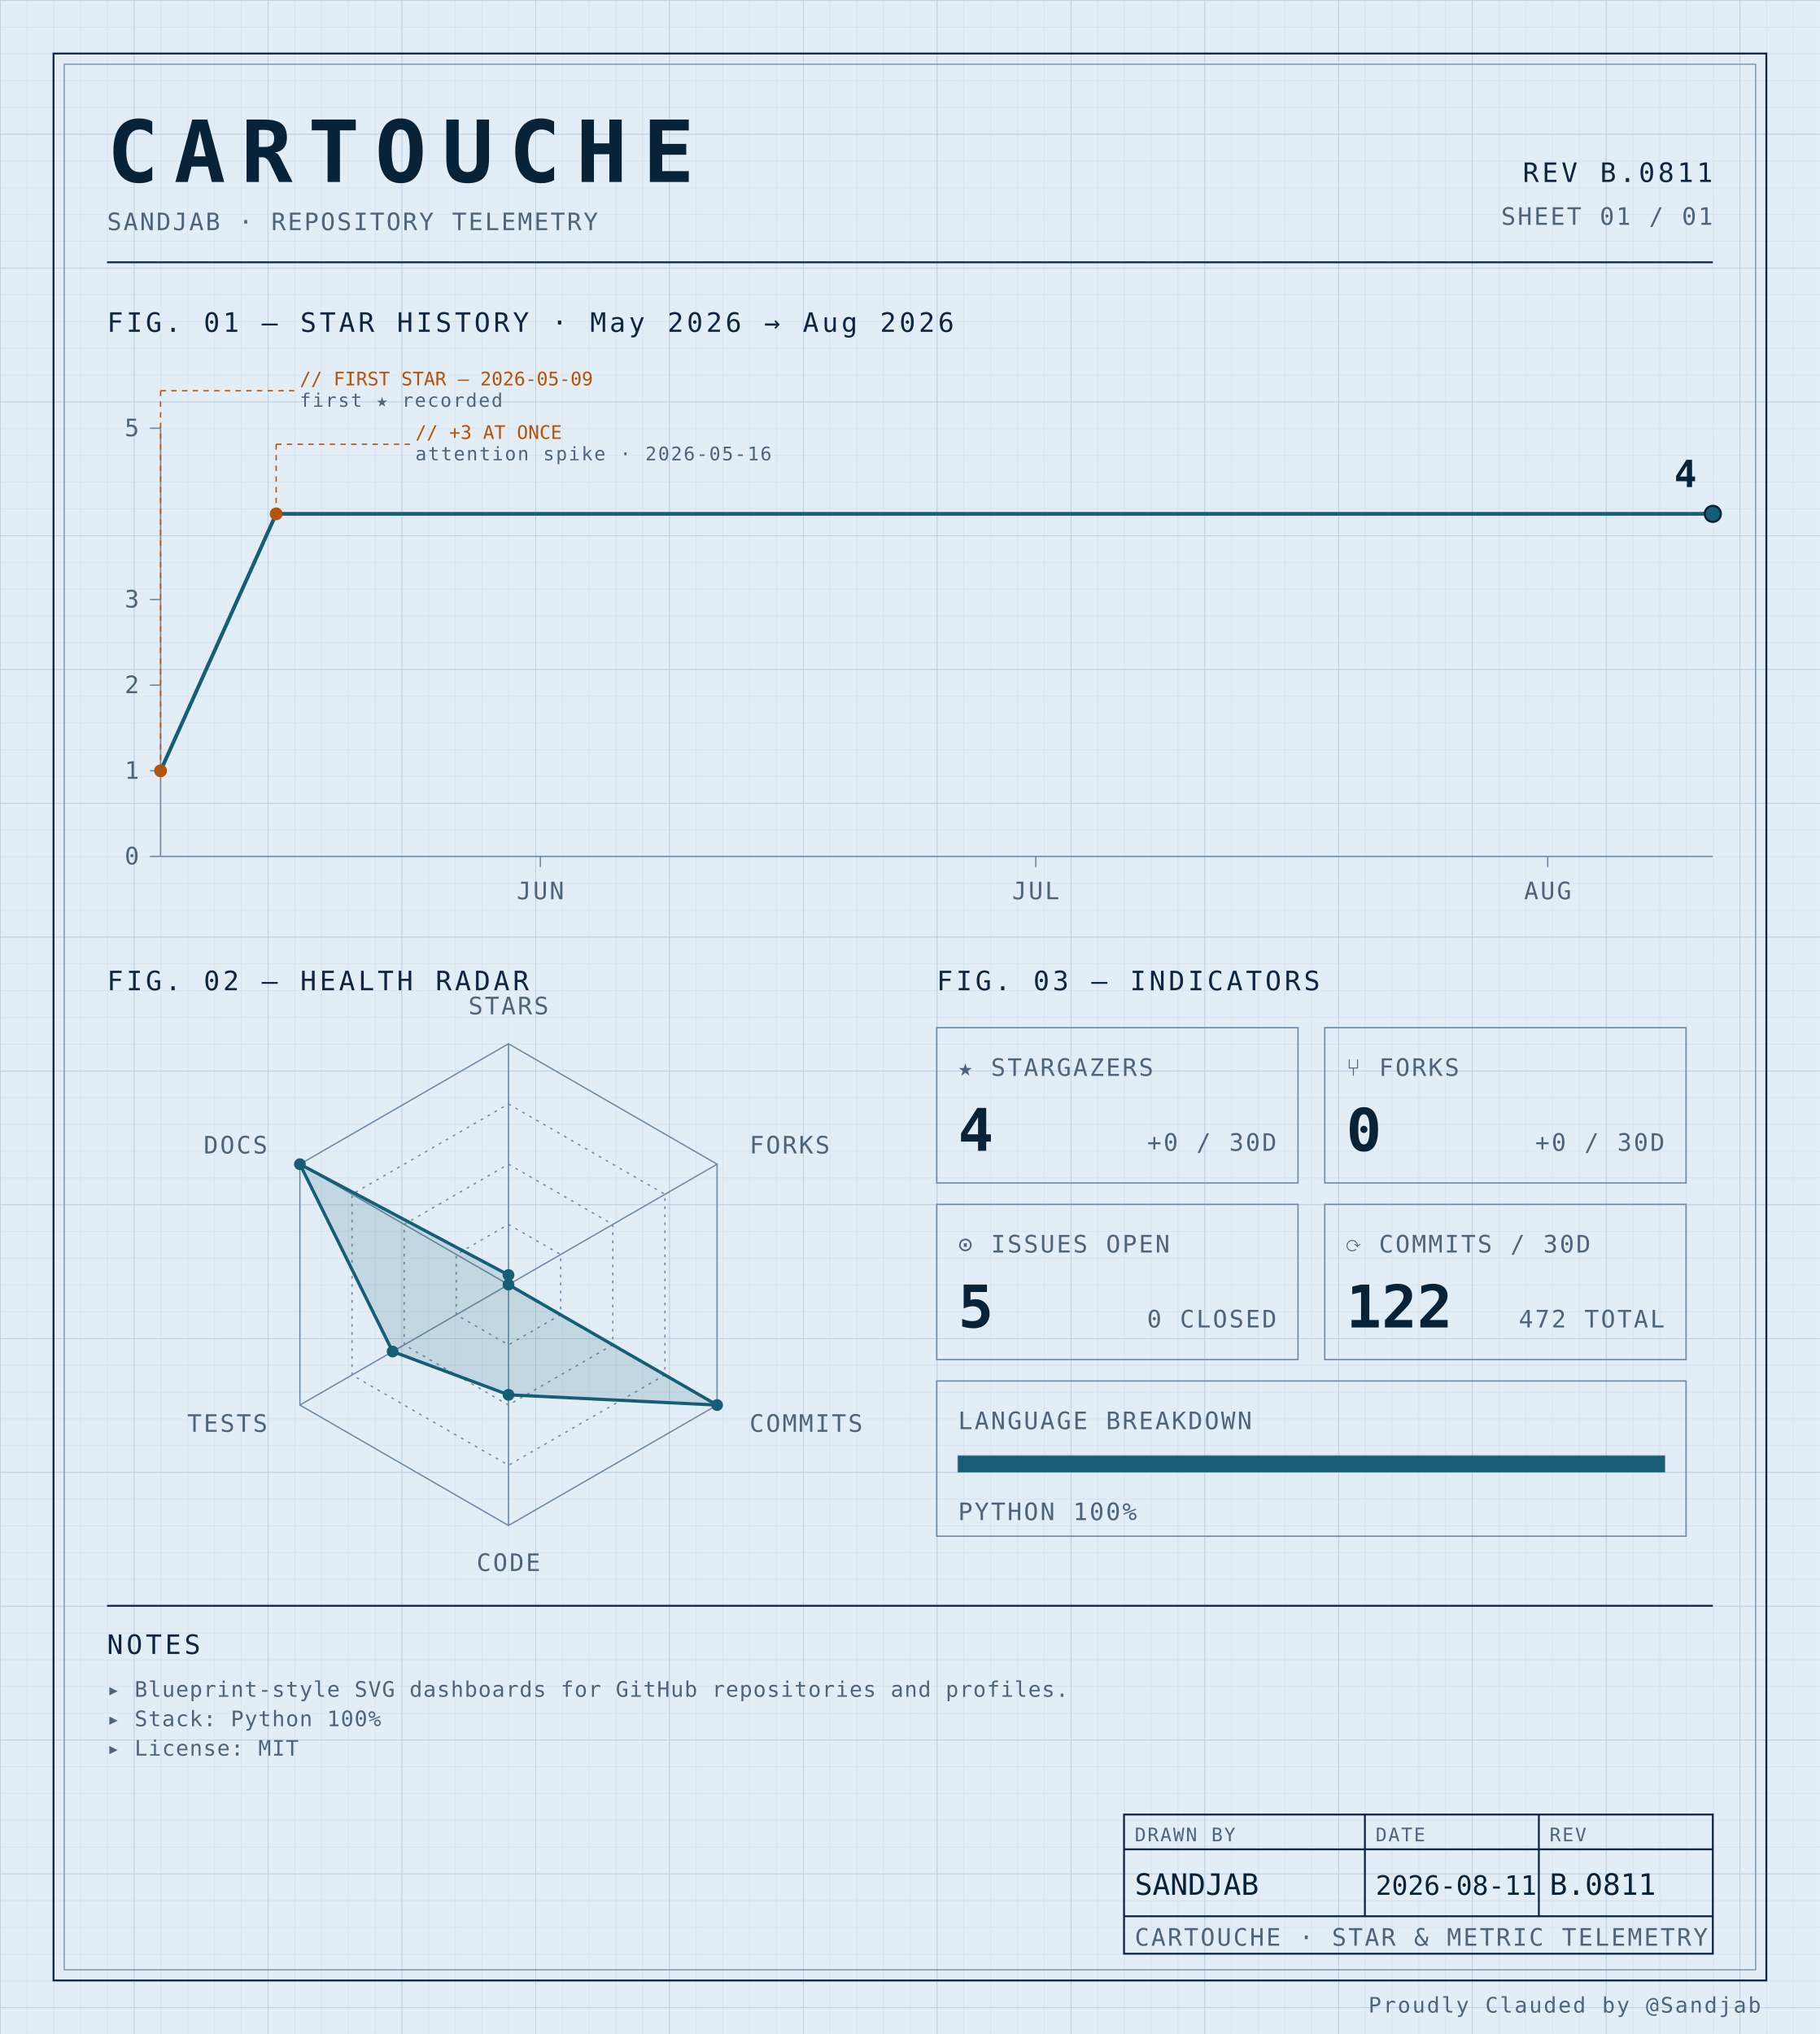
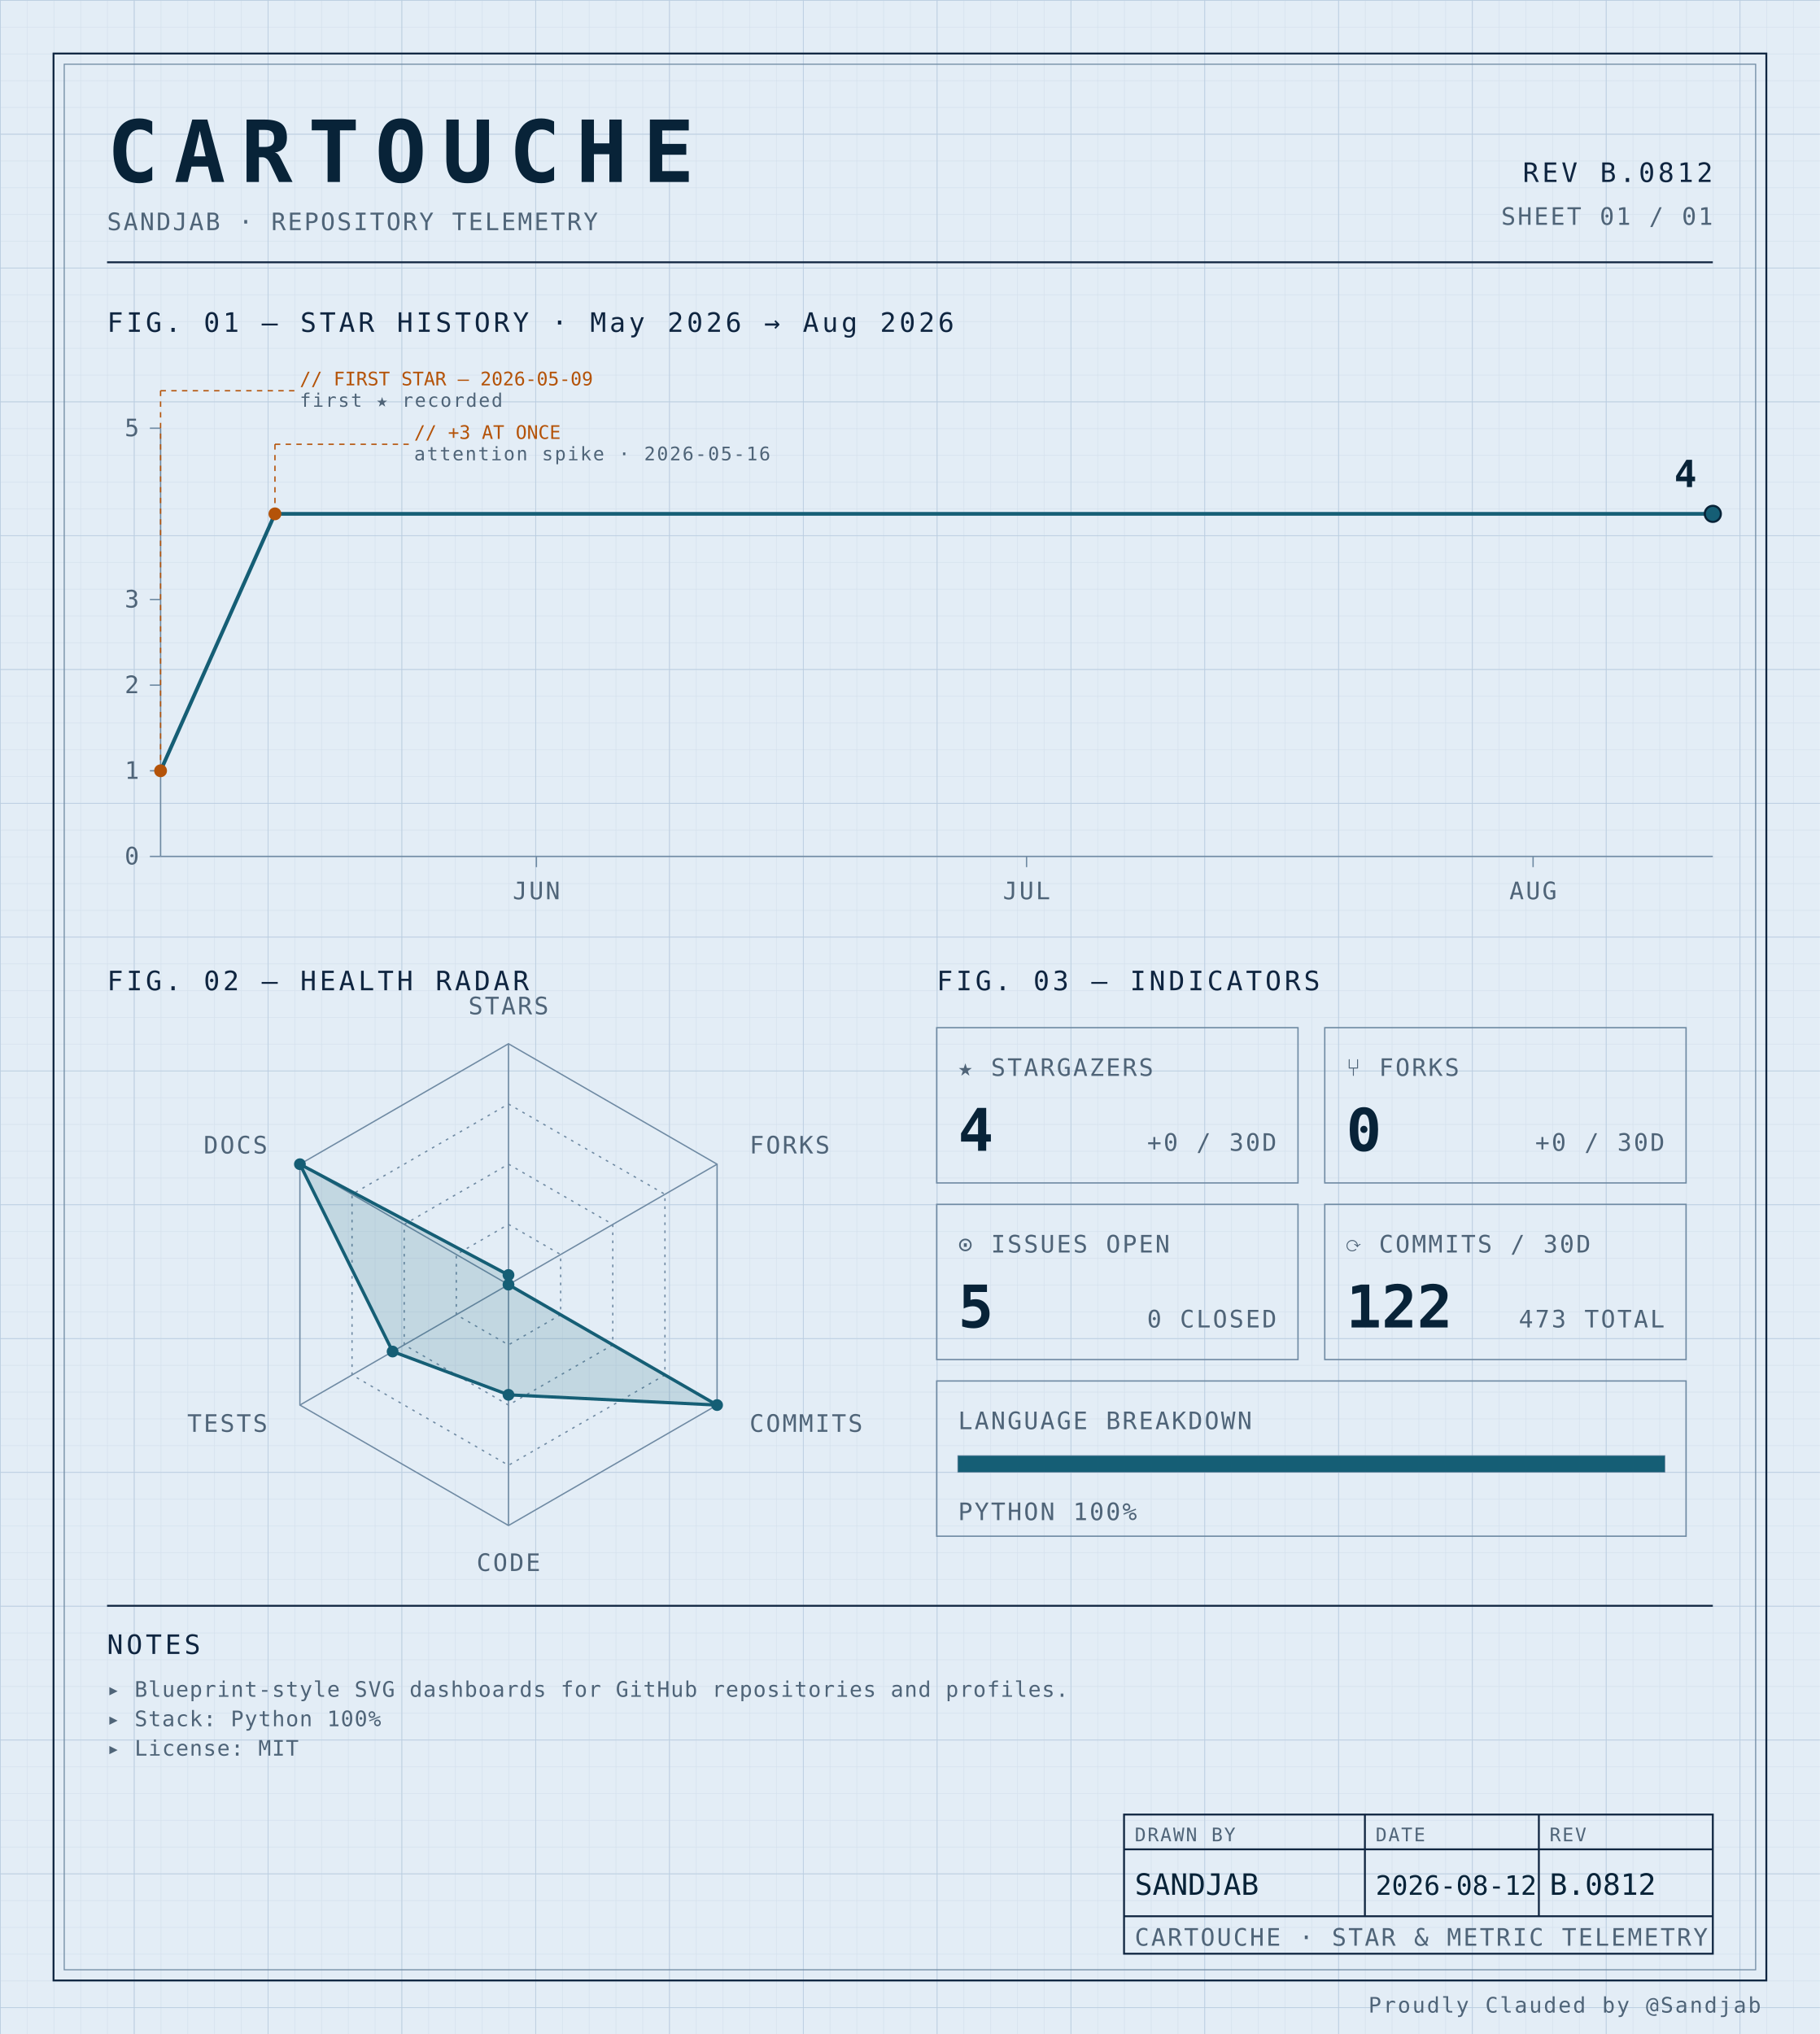
<svg xmlns="http://www.w3.org/2000/svg" width="100%" viewBox="0 0 680 760" role="img">
  <defs>
    <pattern id="grid-fine" width="10" height="10" patternUnits="userSpaceOnUse">
      <path d="M10 0H0V10" fill="none" stroke="#d4e0ec" stroke-width="0.4" />
    </pattern>
    <pattern id="grid-major" width="50" height="50" patternUnits="userSpaceOnUse">
      <path d="M50 0H0V50" fill="none" stroke="#b8cce0" stroke-width="0.5" />
    </pattern>
  </defs>
  <rect x="0" y="0" width="680" height="760" fill="#e3edf6" />
  <rect x="0" y="0" width="680" height="760" fill="url(#grid-fine)" />
  <rect x="0" y="0" width="680" height="760" fill="url(#grid-major)" />
  <rect x="20" y="20" width="640" height="720" fill="none" stroke="#0f2540" stroke-width="0.7" />
  <rect x="24" y="24" width="632" height="712" fill="none" stroke="#6f8aa3" stroke-width="0.4" />
  <text x="40" y="68" font-family="ui-monospace, 'SF Mono', 'JetBrains Mono', 'Cascadia Code', Consolas, monospace" font-size="32" font-weight="700" fill="#082338" text-anchor="start" letter-spacing="0.18em">CARTOUCHE</text>
  <text x="40" y="86" font-family="ui-monospace, 'SF Mono', 'JetBrains Mono', 'Cascadia Code', Consolas, monospace" font-size="9" font-weight="400" fill="#4f6478" text-anchor="start" letter-spacing="0.08em">SANDJAB · REPOSITORY TELEMETRY</text>
-   <text x="640" y="68" font-family="ui-monospace, 'SF Mono', 'JetBrains Mono', 'Cascadia Code', Consolas, monospace" font-size="10" font-weight="400" fill="#0f2540" text-anchor="end" letter-spacing="0.12em">REV B.0811</text>
+   <text x="640" y="68" font-family="ui-monospace, 'SF Mono', 'JetBrains Mono', 'Cascadia Code', Consolas, monospace" font-size="10" font-weight="400" fill="#0f2540" text-anchor="end" letter-spacing="0.12em">REV B.0812</text>
  <text x="640" y="84" font-family="ui-monospace, 'SF Mono', 'JetBrains Mono', 'Cascadia Code', Consolas, monospace" font-size="9" font-weight="400" fill="#4f6478" text-anchor="end" letter-spacing="0.08em">SHEET 01 / 01</text>
  <line x1="40" y1="98" x2="640" y2="98" stroke="#0f2540" stroke-width="0.7" />
  <text x="40" y="124" font-family="ui-monospace, 'SF Mono', 'JetBrains Mono', 'Cascadia Code', Consolas, monospace" font-size="10" font-weight="400" fill="#0f2540" text-anchor="start" letter-spacing="0.12em">FIG. 01 — STAR HISTORY · May 2026 → Aug 2026</text>
  <line x1="60" y1="160" x2="60" y2="320" stroke="#6f8aa3" stroke-width="0.5" />
  <line x1="60" y1="320" x2="640" y2="320" stroke="#6f8aa3" stroke-width="0.5" />
  <line x1="56" y1="320.0" x2="60" y2="320.0" stroke="#6f8aa3" stroke-width="0.5" />
  <text x="52" y="323.0" font-family="ui-monospace, 'SF Mono', 'JetBrains Mono', 'Cascadia Code', Consolas, monospace" font-size="9" font-weight="400" fill="#4f6478" text-anchor="end" letter-spacing="0.08em">0</text>
  <line x1="56" y1="288.0" x2="60" y2="288.0" stroke="#6f8aa3" stroke-width="0.5" />
  <text x="52" y="291.0" font-family="ui-monospace, 'SF Mono', 'JetBrains Mono', 'Cascadia Code', Consolas, monospace" font-size="9" font-weight="400" fill="#4f6478" text-anchor="end" letter-spacing="0.08em">1</text>
  <line x1="56" y1="256.0" x2="60" y2="256.0" stroke="#6f8aa3" stroke-width="0.5" />
  <text x="52" y="259.0" font-family="ui-monospace, 'SF Mono', 'JetBrains Mono', 'Cascadia Code', Consolas, monospace" font-size="9" font-weight="400" fill="#4f6478" text-anchor="end" letter-spacing="0.08em">2</text>
  <line x1="56" y1="224.0" x2="60" y2="224.0" stroke="#6f8aa3" stroke-width="0.5" />
  <text x="52" y="227.0" font-family="ui-monospace, 'SF Mono', 'JetBrains Mono', 'Cascadia Code', Consolas, monospace" font-size="9" font-weight="400" fill="#4f6478" text-anchor="end" letter-spacing="0.08em">3</text>
  <line x1="56" y1="160.0" x2="60" y2="160.0" stroke="#6f8aa3" stroke-width="0.5" />
  <text x="52" y="163.0" font-family="ui-monospace, 'SF Mono', 'JetBrains Mono', 'Cascadia Code', Consolas, monospace" font-size="9" font-weight="400" fill="#4f6478" text-anchor="end" letter-spacing="0.08em">5</text>
-   <line x1="201.915" y1="320" x2="201.915" y2="324" stroke="#6f8aa3" stroke-width="0.5" />
-   <text x="201.915" y="336" font-family="ui-monospace, 'SF Mono', 'JetBrains Mono', 'Cascadia Code', Consolas, monospace" font-size="9" font-weight="400" fill="#4f6478" text-anchor="middle" letter-spacing="0.08em">JUN</text>
-   <line x1="387.021" y1="320" x2="387.021" y2="324" stroke="#6f8aa3" stroke-width="0.5" />
-   <text x="387.021" y="336" font-family="ui-monospace, 'SF Mono', 'JetBrains Mono', 'Cascadia Code', Consolas, monospace" font-size="9" font-weight="400" fill="#4f6478" text-anchor="middle" letter-spacing="0.08em">JUL</text>
-   <line x1="578.298" y1="320" x2="578.298" y2="324" stroke="#6f8aa3" stroke-width="0.5" />
-   <text x="578.298" y="336" font-family="ui-monospace, 'SF Mono', 'JetBrains Mono', 'Cascadia Code', Consolas, monospace" font-size="9" font-weight="400" fill="#4f6478" text-anchor="middle" letter-spacing="0.08em">AUG</text>
-   <path d="M 60.00,288.00 L 103.19,192.00 146.38,192.00 189.57,192.00 232.77,192.00 275.96,192.00 319.15,192.00 362.34,192.00 405.53,192.00 448.72,192.00 491.91,192.00 535.11,192.00 578.30,192.00 621.49,192.00 640.00,192.00" fill="none" stroke="#155e75" stroke-width="1.4" stroke-linejoin="round" stroke-linecap="round" />
+   <line x1="200.421" y1="320" x2="200.421" y2="324" stroke="#6f8aa3" stroke-width="0.5" />
+   <text x="200.421" y="336" font-family="ui-monospace, 'SF Mono', 'JetBrains Mono', 'Cascadia Code', Consolas, monospace" font-size="9" font-weight="400" fill="#4f6478" text-anchor="middle" letter-spacing="0.08em">JUN</text>
+   <line x1="383.579" y1="320" x2="383.579" y2="324" stroke="#6f8aa3" stroke-width="0.5" />
+   <text x="383.579" y="336" font-family="ui-monospace, 'SF Mono', 'JetBrains Mono', 'Cascadia Code', Consolas, monospace" font-size="9" font-weight="400" fill="#4f6478" text-anchor="middle" letter-spacing="0.08em">JUL</text>
+   <line x1="572.842" y1="320" x2="572.842" y2="324" stroke="#6f8aa3" stroke-width="0.5" />
+   <text x="572.842" y="336" font-family="ui-monospace, 'SF Mono', 'JetBrains Mono', 'Cascadia Code', Consolas, monospace" font-size="9" font-weight="400" fill="#4f6478" text-anchor="middle" letter-spacing="0.08em">AUG</text>
+   <path d="M 60.00,288.00 L 102.74,192.00 145.47,192.00 188.21,192.00 230.95,192.00 273.68,192.00 316.42,192.00 359.16,192.00 401.89,192.00 444.63,192.00 487.37,192.00 530.11,192.00 572.84,192.00 615.58,192.00 640.00,192.00" fill="none" stroke="#155e75" stroke-width="1.4" stroke-linejoin="round" stroke-linecap="round" />
  <circle cx="60.0" cy="288.0" r="2.4" fill="#b45309" />
  <line x1="60.0" y1="288.0" x2="60.0" y2="146" stroke="#b45309" stroke-width="0.5" stroke-dasharray="2,2" fill="none" />
  <line x1="60.0" y1="146" x2="110.0" y2="146" stroke="#b45309" stroke-width="0.5" stroke-dasharray="2,2" fill="none" />
  <text x="112.0" y="144" font-family="ui-monospace, 'SF Mono', 'JetBrains Mono', 'Cascadia Code', Consolas, monospace" font-size="7" font-weight="400" fill="#b45309" text-anchor="start" letter-spacing="normal">// FIRST STAR — 2026-05-09</text>
  <text x="112.0" y="152" font-family="ui-monospace, 'SF Mono', 'JetBrains Mono', 'Cascadia Code', Consolas, monospace" font-size="7" font-weight="400" fill="#4f6478" text-anchor="start" letter-spacing="0.08em">first ★ recorded</text>
-   <circle cx="103.191" cy="192.0" r="2.4" fill="#b45309" />
-   <line x1="103.191" y1="192.0" x2="103.191" y2="166" stroke="#b45309" stroke-width="0.5" stroke-dasharray="2,2" fill="none" />
-   <line x1="103.191" y1="166" x2="153.191" y2="166" stroke="#b45309" stroke-width="0.5" stroke-dasharray="2,2" fill="none" />
-   <text x="155.191" y="164" font-family="ui-monospace, 'SF Mono', 'JetBrains Mono', 'Cascadia Code', Consolas, monospace" font-size="7" font-weight="400" fill="#b45309" text-anchor="start" letter-spacing="normal">// +3 AT ONCE</text>
-   <text x="155.191" y="172" font-family="ui-monospace, 'SF Mono', 'JetBrains Mono', 'Cascadia Code', Consolas, monospace" font-size="7" font-weight="400" fill="#4f6478" text-anchor="start" letter-spacing="0.08em">attention spike · 2026-05-16</text>
+   <circle cx="102.737" cy="192.0" r="2.4" fill="#b45309" />
+   <line x1="102.737" y1="192.0" x2="102.737" y2="166" stroke="#b45309" stroke-width="0.5" stroke-dasharray="2,2" fill="none" />
+   <line x1="102.737" y1="166" x2="152.737" y2="166" stroke="#b45309" stroke-width="0.5" stroke-dasharray="2,2" fill="none" />
+   <text x="154.737" y="164" font-family="ui-monospace, 'SF Mono', 'JetBrains Mono', 'Cascadia Code', Consolas, monospace" font-size="7" font-weight="400" fill="#b45309" text-anchor="start" letter-spacing="normal">// +3 AT ONCE</text>
+   <text x="154.737" y="172" font-family="ui-monospace, 'SF Mono', 'JetBrains Mono', 'Cascadia Code', Consolas, monospace" font-size="7" font-weight="400" fill="#4f6478" text-anchor="start" letter-spacing="0.08em">attention spike · 2026-05-16</text>
  <circle cx="640.0" cy="192.0" r="3" fill="#155e75" stroke="#082338" stroke-width="0.8" />
  <text x="634.0" y="182.0" font-family="ui-monospace, 'SF Mono', 'JetBrains Mono', 'Cascadia Code', Consolas, monospace" font-size="14" font-weight="700" fill="#082338" text-anchor="end" letter-spacing="normal">4</text>
  <text x="40" y="370" font-family="ui-monospace, 'SF Mono', 'JetBrains Mono', 'Cascadia Code', Consolas, monospace" font-size="10" font-weight="400" fill="#0f2540" text-anchor="start" letter-spacing="0.12em">FIG. 02 — HEALTH RADAR</text>
  <g transform="translate(190 480)">
    <polygon points="0.00,-90.00 77.94,-45.00 77.94,45.00 0.00,90.00 -77.94,45.00 -77.94,-45.00" fill="none" stroke="#6f8aa3" stroke-width="0.5" />
    <polygon points="0.00,-67.50 58.46,-33.75 58.46,33.75 0.00,67.50 -58.46,33.75 -58.46,-33.75" fill="none" stroke="#6f8aa3" stroke-width="0.5" stroke-dasharray="1,2" />
    <polygon points="0.00,-45.00 38.97,-22.50 38.97,22.50 0.00,45.00 -38.97,22.50 -38.97,-22.50" fill="none" stroke="#6f8aa3" stroke-width="0.5" stroke-dasharray="1,2" />
    <polygon points="0.00,-22.50 19.49,-11.25 19.49,11.25 0.00,22.50 -19.49,11.25 -19.49,-11.25" fill="none" stroke="#6f8aa3" stroke-width="0.5" stroke-dasharray="1,2" />
    <line x1="0" y1="0" x2="0.00" y2="-90.00" stroke="#6f8aa3" stroke-width="0.5" />
    <line x1="0" y1="0" x2="77.94" y2="-45.00" stroke="#6f8aa3" stroke-width="0.5" />
    <line x1="0" y1="0" x2="77.94" y2="45.00" stroke="#6f8aa3" stroke-width="0.5" />
    <line x1="0" y1="0" x2="0.00" y2="90.00" stroke="#6f8aa3" stroke-width="0.5" />
    <line x1="0" y1="0" x2="-77.94" y2="45.00" stroke="#6f8aa3" stroke-width="0.5" />
    <line x1="0" y1="0" x2="-77.94" y2="-45.00" stroke="#6f8aa3" stroke-width="0.5" />
    <polygon points="0.00,-3.60 0.00,0.00 77.94,45.00 0.00,41.17 -43.30,25.00 -77.94,-45.00" fill="#155e75" fill-opacity="0.16" stroke="#155e75" stroke-width="1.2" />
    <circle cx="0.00" cy="-3.60" r="2.2" fill="#155e75" />
    <circle cx="0.00" cy="0.00" r="2.2" fill="#155e75" />
    <circle cx="77.94" cy="45.00" r="2.2" fill="#155e75" />
    <circle cx="0.00" cy="41.17" r="2.2" fill="#155e75" />
    <circle cx="-43.30" cy="25.00" r="2.2" fill="#155e75" />
    <circle cx="-77.94" cy="-45.00" r="2.2" fill="#155e75" />
    <text x="6.3681633555662356e-15" y="-101" font-family="ui-monospace, 'SF Mono', 'JetBrains Mono', 'Cascadia Code', Consolas, monospace" font-size="9" font-weight="400" fill="#4f6478" text-anchor="middle" letter-spacing="0.08em">STARS</text>
    <text x="90.067" y="-49" font-family="ui-monospace, 'SF Mono', 'JetBrains Mono', 'Cascadia Code', Consolas, monospace" font-size="9" font-weight="400" fill="#4f6478" text-anchor="start" letter-spacing="0.08em">FORKS</text>
    <text x="90.067" y="55" font-family="ui-monospace, 'SF Mono', 'JetBrains Mono', 'Cascadia Code', Consolas, monospace" font-size="9" font-weight="400" fill="#4f6478" text-anchor="start" letter-spacing="0.08em">COMMITS</text>
    <text x="6.3681633555662356e-15" y="107" font-family="ui-monospace, 'SF Mono', 'JetBrains Mono', 'Cascadia Code', Consolas, monospace" font-size="9" font-weight="400" fill="#4f6478" text-anchor="middle" letter-spacing="0.08em">CODE</text>
    <text x="-90.067" y="55" font-family="ui-monospace, 'SF Mono', 'JetBrains Mono', 'Cascadia Code', Consolas, monospace" font-size="9" font-weight="400" fill="#4f6478" text-anchor="end" letter-spacing="0.08em">TESTS</text>
    <text x="-90.067" y="-49" font-family="ui-monospace, 'SF Mono', 'JetBrains Mono', 'Cascadia Code', Consolas, monospace" font-size="9" font-weight="400" fill="#4f6478" text-anchor="end" letter-spacing="0.08em">DOCS</text>
  </g>
  <text x="350" y="370" font-family="ui-monospace, 'SF Mono', 'JetBrains Mono', 'Cascadia Code', Consolas, monospace" font-size="10" font-weight="400" fill="#0f2540" text-anchor="start" letter-spacing="0.12em">FIG. 03 — INDICATORS</text>
  <rect x="350" y="384" width="135" height="58" fill="none" stroke="#6f8aa3" stroke-width="0.5" />
  <text x="358" y="402" font-family="ui-monospace, 'SF Mono', 'JetBrains Mono', 'Cascadia Code', Consolas, monospace" font-size="9" font-weight="400" fill="#4f6478" text-anchor="start" letter-spacing="0.08em">★ STARGAZERS</text>
  <text x="358" y="430" font-family="ui-monospace, 'SF Mono', 'JetBrains Mono', 'Cascadia Code', Consolas, monospace" font-size="22" font-weight="700" fill="#082338" text-anchor="start" letter-spacing="normal">4</text>
  <text x="477" y="430" font-family="ui-monospace, 'SF Mono', 'JetBrains Mono', 'Cascadia Code', Consolas, monospace" font-size="9" font-weight="400" fill="#4f6478" text-anchor="end" letter-spacing="0.08em">+0 / 30D</text>
  <rect x="495" y="384" width="135" height="58" fill="none" stroke="#6f8aa3" stroke-width="0.5" />
  <text x="503" y="402" font-family="ui-monospace, 'SF Mono', 'JetBrains Mono', 'Cascadia Code', Consolas, monospace" font-size="9" font-weight="400" fill="#4f6478" text-anchor="start" letter-spacing="0.08em">⑂ FORKS</text>
  <text x="503" y="430" font-family="ui-monospace, 'SF Mono', 'JetBrains Mono', 'Cascadia Code', Consolas, monospace" font-size="22" font-weight="700" fill="#082338" text-anchor="start" letter-spacing="normal">0</text>
  <text x="622" y="430" font-family="ui-monospace, 'SF Mono', 'JetBrains Mono', 'Cascadia Code', Consolas, monospace" font-size="9" font-weight="400" fill="#4f6478" text-anchor="end" letter-spacing="0.08em">+0 / 30D</text>
  <rect x="350" y="450" width="135" height="58" fill="none" stroke="#6f8aa3" stroke-width="0.5" />
  <text x="358" y="468" font-family="ui-monospace, 'SF Mono', 'JetBrains Mono', 'Cascadia Code', Consolas, monospace" font-size="9" font-weight="400" fill="#4f6478" text-anchor="start" letter-spacing="0.08em">⊙ ISSUES OPEN</text>
  <text x="358" y="496" font-family="ui-monospace, 'SF Mono', 'JetBrains Mono', 'Cascadia Code', Consolas, monospace" font-size="22" font-weight="700" fill="#082338" text-anchor="start" letter-spacing="normal">5</text>
  <text x="477" y="496" font-family="ui-monospace, 'SF Mono', 'JetBrains Mono', 'Cascadia Code', Consolas, monospace" font-size="9" font-weight="400" fill="#4f6478" text-anchor="end" letter-spacing="0.08em">0 CLOSED</text>
  <rect x="495" y="450" width="135" height="58" fill="none" stroke="#6f8aa3" stroke-width="0.5" />
  <text x="503" y="468" font-family="ui-monospace, 'SF Mono', 'JetBrains Mono', 'Cascadia Code', Consolas, monospace" font-size="9" font-weight="400" fill="#4f6478" text-anchor="start" letter-spacing="0.08em">⟳ COMMITS / 30D</text>
  <text x="503" y="496" font-family="ui-monospace, 'SF Mono', 'JetBrains Mono', 'Cascadia Code', Consolas, monospace" font-size="22" font-weight="700" fill="#082338" text-anchor="start" letter-spacing="normal">122</text>
-   <text x="622" y="496" font-family="ui-monospace, 'SF Mono', 'JetBrains Mono', 'Cascadia Code', Consolas, monospace" font-size="9" font-weight="400" fill="#4f6478" text-anchor="end" letter-spacing="0.08em">472 TOTAL</text>
+   <text x="622" y="496" font-family="ui-monospace, 'SF Mono', 'JetBrains Mono', 'Cascadia Code', Consolas, monospace" font-size="9" font-weight="400" fill="#4f6478" text-anchor="end" letter-spacing="0.08em">473 TOTAL</text>
  <rect x="350" y="516" width="280" height="58" fill="none" stroke="#6f8aa3" stroke-width="0.5" />
  <text x="358" y="534" font-family="ui-monospace, 'SF Mono', 'JetBrains Mono', 'Cascadia Code', Consolas, monospace" font-size="9" font-weight="400" fill="#4f6478" text-anchor="start" letter-spacing="0.08em">LANGUAGE BREAKDOWN</text>
  <rect x="358" y="544" width="264" height="6" fill="none" stroke="#6f8aa3" stroke-width="0.5" />
  <rect x="358" y="544" width="264.00" height="6" fill="#155e75" />
  <text x="358" y="568" font-family="ui-monospace, 'SF Mono', 'JetBrains Mono', 'Cascadia Code', Consolas, monospace" font-size="9" font-weight="400" fill="#4f6478" text-anchor="start" letter-spacing="0.08em">PYTHON 100%</text>
  <line x1="40" y1="600" x2="640" y2="600" stroke="#0f2540" stroke-width="0.7" />
  <text x="40" y="618" font-family="ui-monospace, 'SF Mono', 'JetBrains Mono', 'Cascadia Code', Consolas, monospace" font-size="10" font-weight="400" fill="#0f2540" text-anchor="start" letter-spacing="0.12em">NOTES</text>
  <text x="40" y="634" font-family="ui-monospace, 'SF Mono', 'JetBrains Mono', 'Cascadia Code', Consolas, monospace" font-size="8" font-weight="400" fill="#4f6478" text-anchor="start" letter-spacing="0.04em">▸ Blueprint-style SVG dashboards for GitHub repositories and profiles.</text>
  <text x="40" y="645" font-family="ui-monospace, 'SF Mono', 'JetBrains Mono', 'Cascadia Code', Consolas, monospace" font-size="8" font-weight="400" fill="#4f6478" text-anchor="start" letter-spacing="0.04em">▸ Stack: Python 100%</text>
  <text x="40" y="656" font-family="ui-monospace, 'SF Mono', 'JetBrains Mono', 'Cascadia Code', Consolas, monospace" font-size="8" font-weight="400" fill="#4f6478" text-anchor="start" letter-spacing="0.04em">▸ License: MIT</text>
  <rect x="420" y="678" width="220" height="52" fill="none" stroke="#0f2540" stroke-width="0.7" />
  <line x1="420" y1="691" x2="640" y2="691" stroke="#0f2540" stroke-width="0.7" />
  <line x1="420" y1="716" x2="640" y2="716" stroke="#0f2540" stroke-width="0.7" />
  <line x1="510" y1="678" x2="510" y2="716" stroke="#0f2540" stroke-width="0.7" />
  <line x1="575" y1="678" x2="575" y2="716" stroke="#0f2540" stroke-width="0.7" />
  <text x="424" y="688" font-family="ui-monospace, 'SF Mono', 'JetBrains Mono', 'Cascadia Code', Consolas, monospace" font-size="7" font-weight="400" fill="#4f6478" text-anchor="start" letter-spacing="0.08em">DRAWN BY</text>
  <text x="514" y="688" font-family="ui-monospace, 'SF Mono', 'JetBrains Mono', 'Cascadia Code', Consolas, monospace" font-size="7" font-weight="400" fill="#4f6478" text-anchor="start" letter-spacing="0.08em">DATE</text>
  <text x="579" y="688" font-family="ui-monospace, 'SF Mono', 'JetBrains Mono', 'Cascadia Code', Consolas, monospace" font-size="7" font-weight="400" fill="#4f6478" text-anchor="start" letter-spacing="0.08em">REV</text>
  <text x="424" y="708" font-family="ui-monospace, 'SF Mono', 'JetBrains Mono', 'Cascadia Code', Consolas, monospace" font-size="11" font-weight="400" fill="#082338" text-anchor="start" letter-spacing="normal">SANDJAB</text>
-   <text x="514" y="708" font-family="ui-monospace, 'SF Mono', 'JetBrains Mono', 'Cascadia Code', Consolas, monospace" font-size="10" font-weight="400" fill="#082338" text-anchor="start" letter-spacing="normal">2026-08-11</text>
-   <text x="579" y="708" font-family="ui-monospace, 'SF Mono', 'JetBrains Mono', 'Cascadia Code', Consolas, monospace" font-size="11" font-weight="400" fill="#082338" text-anchor="start" letter-spacing="normal">B.0811</text>
+   <text x="514" y="708" font-family="ui-monospace, 'SF Mono', 'JetBrains Mono', 'Cascadia Code', Consolas, monospace" font-size="10" font-weight="400" fill="#082338" text-anchor="start" letter-spacing="normal">2026-08-12</text>
+   <text x="579" y="708" font-family="ui-monospace, 'SF Mono', 'JetBrains Mono', 'Cascadia Code', Consolas, monospace" font-size="11" font-weight="400" fill="#082338" text-anchor="start" letter-spacing="normal">B.0812</text>
  <text x="424" y="727" font-family="ui-monospace, 'SF Mono', 'JetBrains Mono', 'Cascadia Code', Consolas, monospace" font-size="9" font-weight="400" fill="#4f6478" text-anchor="start" letter-spacing="0.08em">CARTOUCHE · STAR &amp; METRIC TELEMETRY</text>
  <text x="658" y="752" font-family="ui-monospace, 'SF Mono', 'JetBrains Mono', 'Cascadia Code', Consolas, monospace" font-size="8" font-weight="400" fill="#4f6478" text-anchor="end" letter-spacing="0.08em">Proudly Clauded by @Sandjab</text>
</svg>
